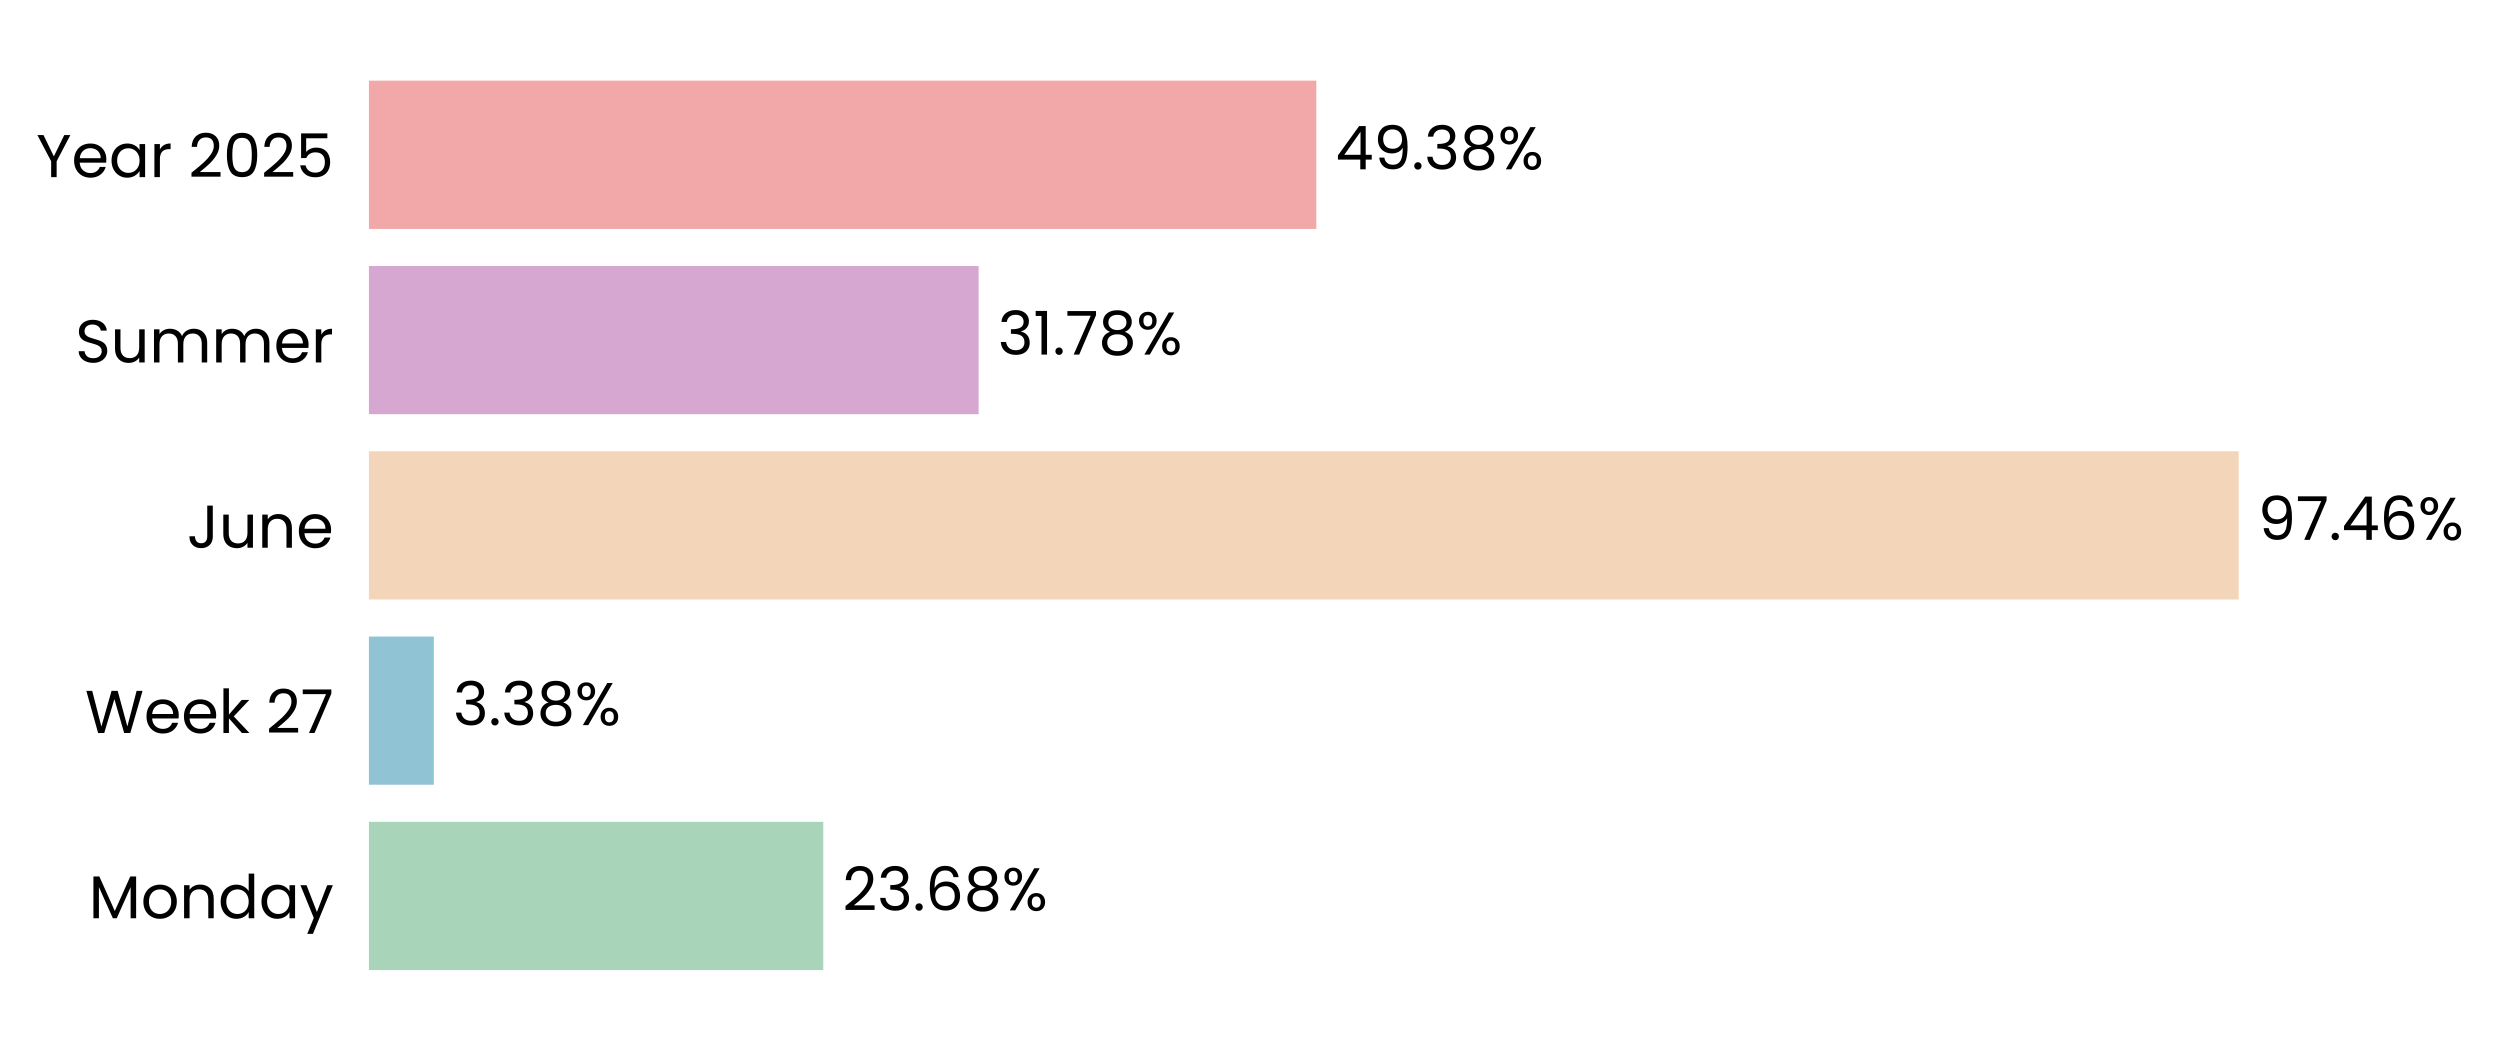
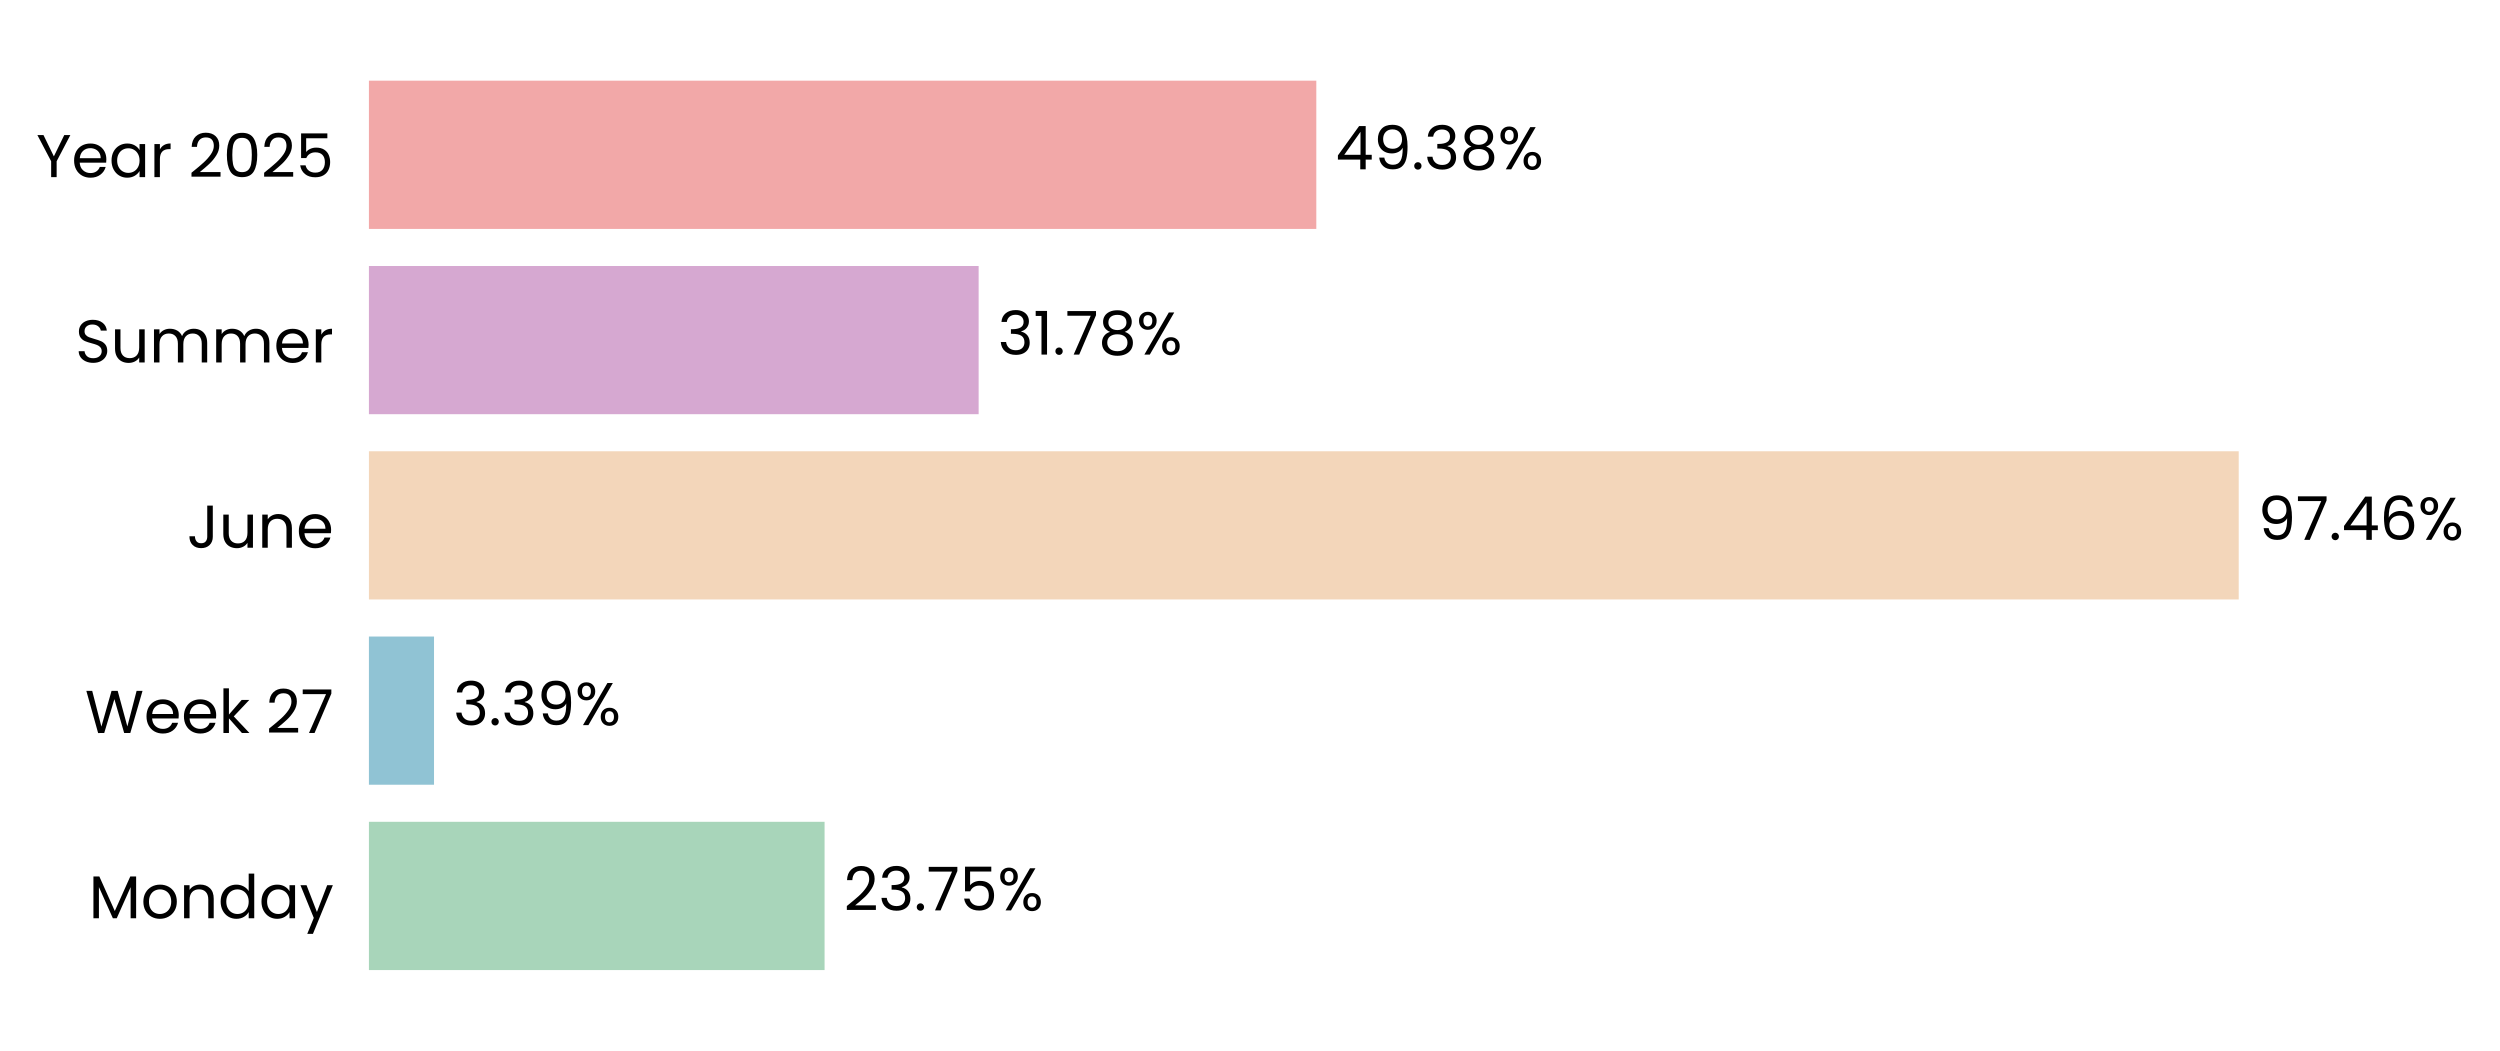
<svg xmlns="http://www.w3.org/2000/svg" xmlns:xlink="http://www.w3.org/1999/xlink" width="496.794pt" height="208.8pt" viewBox="0 0 496.794 208.8" version="1.1">
  <defs>
    <style type="text/css">*{stroke-linejoin: round; stroke-linecap: butt}</style>
  </defs>
  <g id="figure_1">
    <g id="patch_1">
      <path d="M 0 208.8  L 496.794 208.8  L 496.794 0  L 0 0  L 0 208.8  z " style="fill: none" />
    </g>
    <g id="axes_1">
      <g id="patch_2">
-         <path d="M 73.311 201.6  L 454.572 201.6  L 454.572 7.2  L 73.311 7.2  L 73.311 201.6  z " style="fill: none" />
+         <path d="M 73.311 201.6  L 454.563 201.6  L 454.563 7.2  L 73.311 7.2  L 73.311 201.6  z " style="fill: none" />
      </g>
      <g id="patch_3">
-         <path d="M 73.311 192.764  L 163.596 192.764  L 163.596 163.309  L 73.311 163.309  z " clip-path="url(#pcd6c793ffb)" style="fill: #a8d5ba" />
+         <path d="M 73.311 192.764  L 163.859 192.764  L 163.859 163.309  L 73.311 163.309  z " clip-path="url(#pd7e2544532)" style="fill: #a8d5ba" />
      </g>
      <g id="patch_4">
-         <path d="M 73.311 155.945  L 86.209 155.945  L 86.209 126.491  L 73.311 126.491  z " clip-path="url(#pcd6c793ffb)" style="fill: #90c3d4" />
+         <path d="M 73.311 155.945  L 86.247 155.945  L 86.247 126.491  L 73.311 126.491  z " clip-path="url(#pd7e2544532)" style="fill: #90c3d4" />
      </g>
      <g id="patch_5">
-         <path d="M 73.311 119.127  L 444.873 119.127  L 444.873 89.673  L 73.311 89.673  z " clip-path="url(#pcd6c793ffb)" style="fill: #f3d6ba" />
+         <path d="M 73.311 119.127  L 444.873 119.127  L 444.873 89.673  L 73.311 89.673  z " clip-path="url(#pd7e2544532)" style="fill: #f3d6ba" />
      </g>
      <g id="patch_6">
-         <path d="M 73.311 82.309  L 194.473 82.309  L 194.473 52.855  L 73.311 52.855  z " clip-path="url(#pcd6c793ffb)" style="fill: #d6a8d1" />
+         <path d="M 73.311 82.309  L 194.473 82.309  L 194.473 52.855  L 73.311 52.855  z " clip-path="url(#pd7e2544532)" style="fill: #d6a8d1" />
      </g>
      <g id="patch_7">
-         <path d="M 73.311 45.491  L 261.578 45.491  L 261.578 16.036  L 73.311 16.036  z " clip-path="url(#pcd6c793ffb)" style="fill: #f2a8a8" />
+         <path d="M 73.311 45.491  L 261.574 45.491  L 261.574 16.036  L 73.311 16.036  z " clip-path="url(#pd7e2544532)" style="fill: #f2a8a8" />
      </g>
      <g id="matplotlib.axis_1">
        <g id="ytick_1">
          <g id="text_1">
            <g transform="translate(17.64187 182.4764) scale(0.12 -0.12)">
              <defs>
                <path id="Poppins-Regular-4d" d="M 5018 4429  L 5018 0  L 4435 0  L 4435 3302  L 2963 0  L 2554 0  L 1075 3309  L 1075 0  L 493 0  L 493 4429  L 1120 4429  L 2758 768  L 4397 4429  L 5018 4429  z " transform="scale(0.015625)" />
                <path id="Poppins-Regular-6f" d="M 2022 -58  Q 1530 -58 1130 166  Q 730 390 502 803  Q 275 1216 275 1760  Q 275 2298 508 2710  Q 742 3123 1145 3344  Q 1549 3565 2048 3565  Q 2547 3565 2950 3344  Q 3354 3123 3587 2713  Q 3821 2304 3821 1760  Q 3821 1216 3581 803  Q 3341 390 2931 166  Q 2522 -58 2022 -58  z M 2022 454  Q 2336 454 2611 601  Q 2886 749 3056 1043  Q 3226 1338 3226 1760  Q 3226 2182 3059 2476  Q 2893 2771 2624 2915  Q 2355 3059 2042 3059  Q 1722 3059 1456 2915  Q 1190 2771 1030 2476  Q 870 2182 870 1760  Q 870 1331 1027 1036  Q 1184 742 1446 598  Q 1709 454 2022 454  z " transform="scale(0.015625)" />
                <path id="Poppins-Regular-6e" d="M 2202 3571  Q 2842 3571 3238 3184  Q 3635 2797 3635 2067  L 3635 0  L 3059 0  L 3059 1984  Q 3059 2509 2796 2787  Q 2534 3066 2080 3066  Q 1619 3066 1347 2778  Q 1075 2490 1075 1939  L 1075 0  L 493 0  L 493 3507  L 1075 3507  L 1075 3008  Q 1248 3277 1545 3424  Q 1843 3571 2202 3571  z " transform="scale(0.015625)" />
                <path id="Poppins-Regular-64" d="M 275 1766  Q 275 2304 492 2710  Q 710 3117 1091 3341  Q 1472 3565 1946 3565  Q 2355 3565 2707 3376  Q 3059 3187 3245 2880  L 3245 4736  L 3834 4736  L 3834 0  L 3245 0  L 3245 659  Q 3072 346 2733 144  Q 2394 -58 1939 -58  Q 1472 -58 1091 172  Q 710 403 492 819  Q 275 1235 275 1766  z M 3245 1760  Q 3245 2157 3085 2451  Q 2925 2746 2653 2902  Q 2381 3059 2054 3059  Q 1728 3059 1459 2905  Q 1190 2752 1030 2457  Q 870 2163 870 1766  Q 870 1363 1030 1065  Q 1190 768 1459 611  Q 1728 454 2054 454  Q 2381 454 2653 611  Q 2925 768 3085 1065  Q 3245 1363 3245 1760  z " transform="scale(0.015625)" />
                <path id="Poppins-Regular-61" d="M 275 1766  Q 275 2304 492 2710  Q 710 3117 1091 3341  Q 1472 3565 1939 3565  Q 2400 3565 2739 3366  Q 3078 3168 3245 2867  L 3245 3507  L 3834 3507  L 3834 0  L 3245 0  L 3245 653  Q 3072 346 2729 144  Q 2387 -58 1933 -58  Q 1466 -58 1088 172  Q 710 403 492 819  Q 275 1235 275 1766  z M 3245 1760  Q 3245 2157 3085 2451  Q 2925 2746 2653 2902  Q 2381 3059 2054 3059  Q 1728 3059 1459 2905  Q 1190 2752 1030 2457  Q 870 2163 870 1766  Q 870 1363 1030 1065  Q 1190 768 1459 611  Q 1728 454 2054 454  Q 2381 454 2653 611  Q 2925 768 3085 1065  Q 3245 1363 3245 1760  z " transform="scale(0.015625)" />
                <path id="Poppins-Regular-79" d="M 3514 3507  L 1402 -1651  L 800 -1651  L 1491 38  L 77 3507  L 723 3507  L 1824 666  L 2912 3507  L 3514 3507  z " transform="scale(0.015625)" />
              </defs>
              <use xlink:href="#Poppins-Regular-4d" />
              <use xlink:href="#Poppins-Regular-6f" transform="translate(86.09999 0)" />
              <use xlink:href="#Poppins-Regular-6e" transform="translate(150.1 0)" />
              <use xlink:href="#Poppins-Regular-64" transform="translate(214.1 0)" />
              <use xlink:href="#Poppins-Regular-61" transform="translate(281.7 0)" />
              <use xlink:href="#Poppins-Regular-79" transform="translate(349.2999 0)" />
            </g>
          </g>
        </g>
        <g id="ytick_2">
          <g id="text_2">
            <g transform="translate(16.88437 145.6582) scale(0.12 -0.12)">
              <defs>
                <path id="Poppins-Regular-57" d="M 6099 4461  L 4806 0  L 4154 0  L 3117 3590  L 2042 0  L 1395 -6  L 147 4461  L 768 4461  L 1741 678  L 2816 4461  L 3469 4461  L 4493 691  L 5472 4461  L 6099 4461  z " transform="scale(0.015625)" />
                <path id="Poppins-Regular-65" d="M 3693 1888  Q 3693 1722 3674 1536  L 870 1536  Q 902 1018 1225 726  Q 1549 435 2010 435  Q 2387 435 2640 611  Q 2893 787 2995 1082  L 3622 1082  Q 3482 576 3059 259  Q 2637 -58 2010 -58  Q 1510 -58 1116 166  Q 723 390 499 803  Q 275 1216 275 1760  Q 275 2304 492 2713  Q 710 3123 1104 3344  Q 1498 3565 2010 3565  Q 2509 3565 2893 3347  Q 3277 3130 3485 2749  Q 3693 2368 3693 1888  z M 3091 2010  Q 3091 2342 2944 2582  Q 2797 2822 2544 2947  Q 2291 3072 1984 3072  Q 1542 3072 1232 2790  Q 922 2509 877 2010  L 3091 2010  z " transform="scale(0.015625)" />
                <path id="Poppins-Regular-6b" d="M 2451 0  L 1075 1549  L 1075 0  L 493 0  L 493 4736  L 1075 4736  L 1075 1952  L 2426 3507  L 3238 3507  L 1587 1760  L 3245 0  L 2451 0  z " transform="scale(0.015625)" />
                <path id="Poppins-Regular-20" transform="scale(0.015625)" />
                <path id="Poppins-Regular-32" d="M 326 467  Q 1139 1120 1600 1539  Q 2061 1958 2377 2416  Q 2694 2874 2694 3315  Q 2694 3731 2492 3971  Q 2291 4211 1843 4211  Q 1408 4211 1168 3939  Q 928 3667 909 3213  L 346 3213  Q 371 3930 780 4320  Q 1190 4710 1837 4710  Q 2496 4710 2883 4345  Q 3270 3981 3270 3341  Q 3270 2810 2953 2307  Q 2637 1805 2233 1424  Q 1830 1043 1203 538  L 3405 538  L 3405 51  L 326 51  L 326 467  z " transform="scale(0.015625)" />
                <path id="Poppins-Regular-37" d="M 3245 4173  L 1466 0  L 877 0  L 2682 4115  L 211 4115  L 211 4614  L 3245 4614  L 3245 4173  z " transform="scale(0.015625)" />
              </defs>
              <use xlink:href="#Poppins-Regular-57" />
              <use xlink:href="#Poppins-Regular-65" transform="translate(97.59999 0)" />
              <use xlink:href="#Poppins-Regular-65" transform="translate(159.6 0)" />
              <use xlink:href="#Poppins-Regular-6b" transform="translate(221.6 0)" />
              <use xlink:href="#Poppins-Regular-20" transform="translate(273.0999 0)" />
              <use xlink:href="#Poppins-Regular-32" transform="translate(299.7999 0)" />
              <use xlink:href="#Poppins-Regular-37" transform="translate(357.2999 0)" />
            </g>
          </g>
        </g>
        <g id="ytick_3">
          <g id="text_3">
            <g transform="translate(37.15125 108.84) scale(0.12 -0.12)">
              <defs>
                <path id="Poppins-Regular-4a" d="M 2739 4461  L 2739 1165  Q 2739 614 2400 284  Q 2061 -45 1504 -45  Q 941 -45 601 291  Q 262 627 262 1210  L 845 1210  Q 851 883 1014 678  Q 1178 474 1504 474  Q 1830 474 1990 669  Q 2150 864 2150 1165  L 2150 4461  L 2739 4461  z " transform="scale(0.015625)" />
                <path id="Poppins-Regular-75" d="M 3603 3507  L 3603 0  L 3021 0  L 3021 518  Q 2854 250 2556 99  Q 2259 -51 1901 -51  Q 1491 -51 1164 118  Q 838 288 649 627  Q 461 966 461 1453  L 461 3507  L 1037 3507  L 1037 1530  Q 1037 1011 1299 732  Q 1562 454 2016 454  Q 2483 454 2752 742  Q 3021 1030 3021 1581  L 3021 3507  L 3603 3507  z " transform="scale(0.015625)" />
              </defs>
              <use xlink:href="#Poppins-Regular-4a" />
              <use xlink:href="#Poppins-Regular-75" transform="translate(52.99999 0)" />
              <use xlink:href="#Poppins-Regular-6e" transform="translate(117 0)" />
              <use xlink:href="#Poppins-Regular-65" transform="translate(181 0)" />
            </g>
          </g>
        </g>
        <g id="ytick_4">
          <g id="text_4">
            <g transform="translate(14.95125 72.02182) scale(0.12 -0.12)">
              <defs>
                <path id="Poppins-Regular-53" d="M 1907 -45  Q 1466 -45 1117 112  Q 768 269 569 547  Q 371 826 365 1190  L 986 1190  Q 1018 877 1245 662  Q 1472 448 1907 448  Q 2323 448 2563 656  Q 2803 864 2803 1190  Q 2803 1446 2662 1606  Q 2522 1766 2310 1849  Q 2099 1933 1741 2029  Q 1299 2144 1033 2259  Q 768 2374 579 2620  Q 390 2867 390 3283  Q 390 3648 576 3929  Q 762 4211 1098 4364  Q 1434 4518 1869 4518  Q 2496 4518 2896 4204  Q 3296 3891 3347 3373  L 2707 3373  Q 2675 3629 2438 3824  Q 2202 4019 1811 4019  Q 1446 4019 1216 3830  Q 986 3642 986 3302  Q 986 3059 1123 2905  Q 1261 2752 1462 2672  Q 1664 2592 2029 2490  Q 2470 2368 2739 2249  Q 3008 2131 3200 1884  Q 3392 1638 3392 1216  Q 3392 890 3219 602  Q 3046 314 2707 134  Q 2368 -45 1907 -45  z " transform="scale(0.015625)" />
                <path id="Poppins-Regular-6d" d="M 4710 3571  Q 5120 3571 5440 3401  Q 5760 3232 5945 2893  Q 6131 2554 6131 2067  L 6131 0  L 5555 0  L 5555 1984  Q 5555 2509 5296 2787  Q 5037 3066 4595 3066  Q 4141 3066 3872 2774  Q 3603 2483 3603 1933  L 3603 0  L 3027 0  L 3027 1984  Q 3027 2509 2768 2787  Q 2509 3066 2067 3066  Q 1613 3066 1344 2774  Q 1075 2483 1075 1933  L 1075 0  L 493 0  L 493 3507  L 1075 3507  L 1075 3002  Q 1248 3277 1539 3424  Q 1830 3571 2182 3571  Q 2624 3571 2963 3372  Q 3302 3174 3469 2790  Q 3616 3162 3955 3366  Q 4294 3571 4710 3571  z " transform="scale(0.015625)" />
                <path id="Poppins-Regular-72" d="M 1075 2938  Q 1229 3238 1513 3404  Q 1798 3571 2208 3571  L 2208 2970  L 2054 2970  Q 1075 2970 1075 1907  L 1075 0  L 493 0  L 493 3507  L 1075 3507  L 1075 2938  z " transform="scale(0.015625)" />
              </defs>
              <use xlink:href="#Poppins-Regular-53" />
              <use xlink:href="#Poppins-Regular-75" transform="translate(58.7 0)" />
              <use xlink:href="#Poppins-Regular-6d" transform="translate(122.7 0)" />
              <use xlink:href="#Poppins-Regular-6d" transform="translate(225.7 0)" />
              <use xlink:href="#Poppins-Regular-65" transform="translate(328.7 0)" />
              <use xlink:href="#Poppins-Regular-72" transform="translate(390.6999 0)" />
            </g>
          </g>
        </g>
        <g id="ytick_5">
          <g id="text_5">
            <g transform="translate(7.2 35.20364) scale(0.12 -0.12)">
              <defs>
                <path id="Poppins-Regular-59" d="M 3616 4461  L 2163 1683  L 2163 0  L 1581 0  L 1581 1683  L 122 4461  L 768 4461  L 1869 2202  L 2970 4461  L 3616 4461  z " transform="scale(0.015625)" />
                <path id="Poppins-Regular-30" d="M 397 2362  Q 397 3462 755 4080  Q 1114 4698 2010 4698  Q 2899 4698 3257 4080  Q 3616 3462 3616 2362  Q 3616 1242 3257 621  Q 2899 0 2010 0  Q 1114 0 755 621  Q 397 1242 397 2362  z M 3040 2362  Q 3040 2918 2966 3305  Q 2893 3693 2665 3929  Q 2438 4166 2010 4166  Q 1574 4166 1347 3929  Q 1120 3693 1046 3305  Q 973 2918 973 2362  Q 973 1786 1046 1395  Q 1120 1005 1347 768  Q 1574 531 2010 531  Q 2438 531 2665 768  Q 2893 1005 2966 1395  Q 3040 1786 3040 2362  z " transform="scale(0.015625)" />
                <path id="Poppins-Regular-35" d="M 3347 4122  L 1101 4122  L 1101 2662  Q 1248 2867 1536 2998  Q 1824 3130 2157 3130  Q 2688 3130 3021 2909  Q 3354 2688 3498 2339  Q 3642 1990 3642 1600  Q 3642 1139 3469 774  Q 3296 410 2941 198  Q 2586 -13 2061 -13  Q 1389 -13 973 332  Q 557 678 467 1254  L 1037 1254  Q 1120 890 1389 685  Q 1658 480 2067 480  Q 2573 480 2829 784  Q 3085 1088 3085 1587  Q 3085 2086 2829 2358  Q 2573 2630 2074 2630  Q 1734 2630 1481 2467  Q 1229 2304 1114 2022  L 563 2022  L 563 4634  L 3347 4634  L 3347 4122  z " transform="scale(0.015625)" />
              </defs>
              <use xlink:href="#Poppins-Regular-59" />
              <use xlink:href="#Poppins-Regular-65" transform="translate(58.39999 0)" />
              <use xlink:href="#Poppins-Regular-61" transform="translate(120.4 0)" />
              <use xlink:href="#Poppins-Regular-72" transform="translate(188 0)" />
              <use xlink:href="#Poppins-Regular-20" transform="translate(225.3 0)" />
              <use xlink:href="#Poppins-Regular-32" transform="translate(252 0)" />
              <use xlink:href="#Poppins-Regular-30" transform="translate(309.4999 0)" />
              <use xlink:href="#Poppins-Regular-32" transform="translate(372.2999 0)" />
              <use xlink:href="#Poppins-Regular-35" transform="translate(429.7999 0)" />
            </g>
          </g>
        </g>
      </g>
      <g id="text_6">
-         <g transform="translate(167.4085 180.9164) scale(0.12 -0.12)">
+         <g transform="translate(167.6711 180.9164) scale(0.12 -0.12)">
          <defs>
            <path id="Poppins-Regular-33" d="M 384 3462  Q 429 4051 838 4384  Q 1248 4717 1901 4717  Q 2336 4717 2653 4560  Q 2970 4403 3133 4134  Q 3296 3866 3296 3526  Q 3296 3130 3069 2842  Q 2842 2554 2477 2470  L 2477 2438  Q 2893 2336 3136 2035  Q 3379 1734 3379 1248  Q 3379 883 3212 592  Q 3046 301 2713 134  Q 2381 -32 1914 -32  Q 1235 -32 800 323  Q 365 678 314 1331  L 877 1331  Q 922 947 1190 704  Q 1459 461 1907 461  Q 2355 461 2588 694  Q 2822 928 2822 1299  Q 2822 1779 2502 1990  Q 2182 2202 1536 2202  L 1389 2202  L 1389 2688  L 1542 2688  Q 2131 2694 2432 2883  Q 2733 3072 2733 3469  Q 2733 3808 2512 4013  Q 2291 4218 1882 4218  Q 1485 4218 1241 4013  Q 998 3808 954 3462  L 384 3462  z " transform="scale(0.015625)" />
            <path id="Poppins-Regular-2e" d="M 678 -38  Q 512 -38 397 77  Q 282 192 282 358  Q 282 525 397 640  Q 512 755 678 755  Q 838 755 950 640  Q 1062 525 1062 358  Q 1062 192 950 77  Q 838 -38 678 -38  z " transform="scale(0.015625)" />
-             <path id="Poppins-Regular-36" d="M 2976 3526  Q 2835 4237 2099 4237  Q 1530 4237 1248 3798  Q 966 3360 973 2355  Q 1120 2688 1462 2877  Q 1805 3066 2227 3066  Q 2886 3066 3280 2656  Q 3674 2246 3674 1523  Q 3674 1088 3504 742  Q 3334 397 2992 192  Q 2650 -13 2163 -13  Q 1504 -13 1133 281  Q 762 576 614 1094  Q 467 1613 467 2374  Q 467 4723 2106 4723  Q 2733 4723 3091 4384  Q 3450 4045 3514 3526  L 2976 3526  z M 2106 2573  Q 1830 2573 1587 2461  Q 1344 2349 1193 2121  Q 1043 1894 1043 1568  Q 1043 1082 1324 778  Q 1606 474 2131 474  Q 2579 474 2844 752  Q 3110 1030 3110 1504  Q 3110 2003 2854 2288  Q 2598 2573 2106 2573  z " transform="scale(0.015625)" />
-             <path id="Poppins-Regular-38" d="M 1242 2406  Q 883 2547 691 2816  Q 499 3085 499 3469  Q 499 3814 672 4092  Q 845 4371 1187 4534  Q 1530 4698 2016 4698  Q 2502 4698 2844 4534  Q 3187 4371 3363 4092  Q 3539 3814 3539 3469  Q 3539 3098 3340 2819  Q 3142 2541 2797 2406  Q 3194 2285 3427 1981  Q 3661 1677 3661 1248  Q 3661 832 3456 521  Q 3251 211 2876 41  Q 2502 -128 2016 -128  Q 1530 -128 1162 41  Q 794 211 589 521  Q 384 832 384 1248  Q 384 1677 614 1984  Q 845 2291 1242 2406  z M 2976 3398  Q 2976 3789 2720 4000  Q 2464 4211 2016 4211  Q 1574 4211 1318 4000  Q 1062 3789 1062 3392  Q 1062 3034 1328 2816  Q 1594 2598 2016 2598  Q 2445 2598 2710 2819  Q 2976 3040 2976 3398  z M 2016 2150  Q 1542 2150 1241 1929  Q 941 1709 941 1267  Q 941 858 1232 608  Q 1523 358 2016 358  Q 2509 358 2797 608  Q 3085 858 3085 1267  Q 3085 1696 2790 1923  Q 2496 2150 2016 2150  z " transform="scale(0.015625)" />
            <path id="Poppins-Regular-25" d="M 269 3584  Q 269 4019 531 4278  Q 794 4538 1203 4538  Q 1613 4538 1875 4278  Q 2138 4019 2138 3584  Q 2138 3142 1875 2883  Q 1613 2624 1203 2624  Q 794 2624 531 2883  Q 269 3142 269 3584  z M 4006 4467  L 1414 0  L 838 0  L 3430 4467  L 4006 4467  z M 1203 4179  Q 986 4179 861 4028  Q 736 3878 736 3584  Q 736 3290 861 3136  Q 986 2982 1203 2982  Q 1421 2982 1549 3139  Q 1677 3296 1677 3584  Q 1677 3878 1549 4028  Q 1421 4179 1203 4179  z M 2720 883  Q 2720 1325 2982 1584  Q 3245 1843 3654 1843  Q 4064 1843 4323 1584  Q 4582 1325 4582 883  Q 4582 448 4323 185  Q 4064 -77 3654 -77  Q 3245 -77 2982 182  Q 2720 442 2720 883  z M 3648 1478  Q 3430 1478 3302 1328  Q 3174 1178 3174 883  Q 3174 595 3302 444  Q 3430 294 3648 294  Q 3866 294 3994 444  Q 4122 595 4122 883  Q 4122 1178 3994 1328  Q 3866 1478 3648 1478  z " transform="scale(0.015625)" />
          </defs>
          <use xlink:href="#Poppins-Regular-32" />
          <use xlink:href="#Poppins-Regular-33" transform="translate(57.49999 0)" />
          <use xlink:href="#Poppins-Regular-2e" transform="translate(116.4 0)" />
-           <use xlink:href="#Poppins-Regular-36" transform="translate(137.4 0)" />
-           <use xlink:href="#Poppins-Regular-38" transform="translate(200.8999 0)" />
-           <use xlink:href="#Poppins-Regular-25" transform="translate(263.9999 0)" />
+           <use xlink:href="#Poppins-Regular-37" transform="translate(137.4 0)" />
+           <use xlink:href="#Poppins-Regular-35" transform="translate(192 0)" />
+           <use xlink:href="#Poppins-Regular-25" transform="translate(254.7999 0)" />
        </g>
      </g>
      <g id="text_7">
-         <g transform="translate(90.02167 144.0982) scale(0.12 -0.12)">
+         <g transform="translate(90.05909 144.0982) scale(0.12 -0.12)">
+           <defs>
+             <path id="Poppins-Regular-39" d="M 1146 1242  Q 1210 877 1443 678  Q 1677 480 2074 480  Q 2605 480 2857 896  Q 3110 1312 3098 2298  Q 2963 2010 2649 1846  Q 2336 1683 1952 1683  Q 1523 1683 1187 1859  Q 851 2035 659 2374  Q 467 2714 467 3194  Q 467 3878 864 4297  Q 1261 4717 1990 4717  Q 2886 4717 3248 4134  Q 3610 3552 3610 2400  Q 3610 1594 3466 1069  Q 3322 544 2979 269  Q 2637 -6 2042 -6  Q 1389 -6 1024 346  Q 659 698 608 1242  L 1146 1242  z M 2048 2176  Q 2477 2176 2752 2441  Q 3027 2707 3027 3162  Q 3027 3642 2758 3936  Q 2490 4230 2003 4230  Q 1555 4230 1289 3948  Q 1024 3667 1024 3206  Q 1024 2739 1286 2457  Q 1549 2176 2048 2176  z " transform="scale(0.015625)" />
+           </defs>
          <use xlink:href="#Poppins-Regular-33" />
          <use xlink:href="#Poppins-Regular-2e" transform="translate(58.89999 0)" />
          <use xlink:href="#Poppins-Regular-33" transform="translate(79.89998 0)" />
-           <use xlink:href="#Poppins-Regular-38" transform="translate(138.8 0)" />
-           <use xlink:href="#Poppins-Regular-25" transform="translate(201.9 0)" />
+           <use xlink:href="#Poppins-Regular-39" transform="translate(138.8 0)" />
+           <use xlink:href="#Poppins-Regular-25" transform="translate(201.8 0)" />
        </g>
      </g>
      <g id="text_8">
        <g transform="translate(448.6854 107.28) scale(0.12 -0.12)">
          <defs>
-             <path id="Poppins-Regular-39" d="M 1146 1242  Q 1210 877 1443 678  Q 1677 480 2074 480  Q 2605 480 2857 896  Q 3110 1312 3098 2298  Q 2963 2010 2649 1846  Q 2336 1683 1952 1683  Q 1523 1683 1187 1859  Q 851 2035 659 2374  Q 467 2714 467 3194  Q 467 3878 864 4297  Q 1261 4717 1990 4717  Q 2886 4717 3248 4134  Q 3610 3552 3610 2400  Q 3610 1594 3466 1069  Q 3322 544 2979 269  Q 2637 -6 2042 -6  Q 1389 -6 1024 346  Q 659 698 608 1242  L 1146 1242  z M 2048 2176  Q 2477 2176 2752 2441  Q 3027 2707 3027 3162  Q 3027 3642 2758 3936  Q 2490 4230 2003 4230  Q 1555 4230 1289 3948  Q 1024 3667 1024 3206  Q 1024 2739 1286 2457  Q 1549 2176 2048 2176  z " transform="scale(0.015625)" />
            <path id="Poppins-Regular-34" d="M 256 1030  L 256 1472  L 2502 4582  L 3200 4582  L 3200 1536  L 3840 1536  L 3840 1030  L 3200 1030  L 3200 0  L 2624 0  L 2624 1030  L 256 1030  z M 2650 3974  L 928 1536  L 2650 1536  L 2650 3974  z " transform="scale(0.015625)" />
+             <path id="Poppins-Regular-36" d="M 2976 3526  Q 2835 4237 2099 4237  Q 1530 4237 1248 3798  Q 966 3360 973 2355  Q 1120 2688 1462 2877  Q 1805 3066 2227 3066  Q 2886 3066 3280 2656  Q 3674 2246 3674 1523  Q 3674 1088 3504 742  Q 3334 397 2992 192  Q 2650 -13 2163 -13  Q 1504 -13 1133 281  Q 762 576 614 1094  Q 467 1613 467 2374  Q 467 4723 2106 4723  Q 2733 4723 3091 4384  Q 3450 4045 3514 3526  L 2976 3526  z M 2106 2573  Q 1830 2573 1587 2461  Q 1344 2349 1193 2121  Q 1043 1894 1043 1568  Q 1043 1082 1324 778  Q 1606 474 2131 474  Q 2579 474 2844 752  Q 3110 1030 3110 1504  Q 3110 2003 2854 2288  Q 2598 2573 2106 2573  z " transform="scale(0.015625)" />
          </defs>
          <use xlink:href="#Poppins-Regular-39" />
          <use xlink:href="#Poppins-Regular-37" transform="translate(62.99999 0)" />
          <use xlink:href="#Poppins-Regular-2e" transform="translate(117.6 0)" />
          <use xlink:href="#Poppins-Regular-34" transform="translate(138.6 0)" />
          <use xlink:href="#Poppins-Regular-36" transform="translate(201.5 0)" />
          <use xlink:href="#Poppins-Regular-25" transform="translate(264.9999 0)" />
        </g>
      </g>
      <g id="text_9">
        <g transform="translate(198.2852 70.46182) scale(0.12 -0.12)">
          <defs>
            <path id="Poppins-Regular-31" d="M 243 4096  L 243 4627  L 1446 4627  L 1446 0  L 858 0  L 858 4096  L 243 4096  z " transform="scale(0.015625)" />
+             <path id="Poppins-Regular-38" d="M 1242 2406  Q 883 2547 691 2816  Q 499 3085 499 3469  Q 499 3814 672 4092  Q 845 4371 1187 4534  Q 1530 4698 2016 4698  Q 2502 4698 2844 4534  Q 3187 4371 3363 4092  Q 3539 3814 3539 3469  Q 3539 3098 3340 2819  Q 3142 2541 2797 2406  Q 3194 2285 3427 1981  Q 3661 1677 3661 1248  Q 3661 832 3456 521  Q 3251 211 2876 41  Q 2502 -128 2016 -128  Q 1530 -128 1162 41  Q 794 211 589 521  Q 384 832 384 1248  Q 384 1677 614 1984  Q 845 2291 1242 2406  z M 2976 3398  Q 2976 3789 2720 4000  Q 2464 4211 2016 4211  Q 1574 4211 1318 4000  Q 1062 3789 1062 3392  Q 1062 3034 1328 2816  Q 1594 2598 2016 2598  Q 2445 2598 2710 2819  Q 2976 3040 2976 3398  z M 2016 2150  Q 1542 2150 1241 1929  Q 941 1709 941 1267  Q 941 858 1232 608  Q 1523 358 2016 358  Q 2509 358 2797 608  Q 3085 858 3085 1267  Q 3085 1696 2790 1923  Q 2496 2150 2016 2150  z " transform="scale(0.015625)" />
          </defs>
          <use xlink:href="#Poppins-Regular-33" />
          <use xlink:href="#Poppins-Regular-31" transform="translate(58.89999 0)" />
          <use xlink:href="#Poppins-Regular-2e" transform="translate(90.89998 0)" />
          <use xlink:href="#Poppins-Regular-37" transform="translate(111.9 0)" />
          <use xlink:href="#Poppins-Regular-38" transform="translate(166.5 0)" />
          <use xlink:href="#Poppins-Regular-25" transform="translate(229.5999 0)" />
        </g>
      </g>
      <g id="text_10">
-         <g transform="translate(265.3902 33.64364) scale(0.12 -0.12)">
+         <g transform="translate(265.3864 33.64364) scale(0.12 -0.12)">
          <use xlink:href="#Poppins-Regular-34" />
          <use xlink:href="#Poppins-Regular-39" transform="translate(62.89999 0)" />
          <use xlink:href="#Poppins-Regular-2e" transform="translate(125.9 0)" />
          <use xlink:href="#Poppins-Regular-33" transform="translate(146.9 0)" />
          <use xlink:href="#Poppins-Regular-38" transform="translate(205.8 0)" />
          <use xlink:href="#Poppins-Regular-25" transform="translate(268.8999 0)" />
        </g>
      </g>
    </g>
  </g>
  <defs>
-     <clipPath id="pcd6c793ffb">
-       <rect x="73.311" y="7.2" width="381.261" height="194.4" />
+     <clipPath id="pd7e2544532">
+       <rect x="73.311" y="7.2" width="381.252" height="194.4" />
    </clipPath>
  </defs>
</svg>
